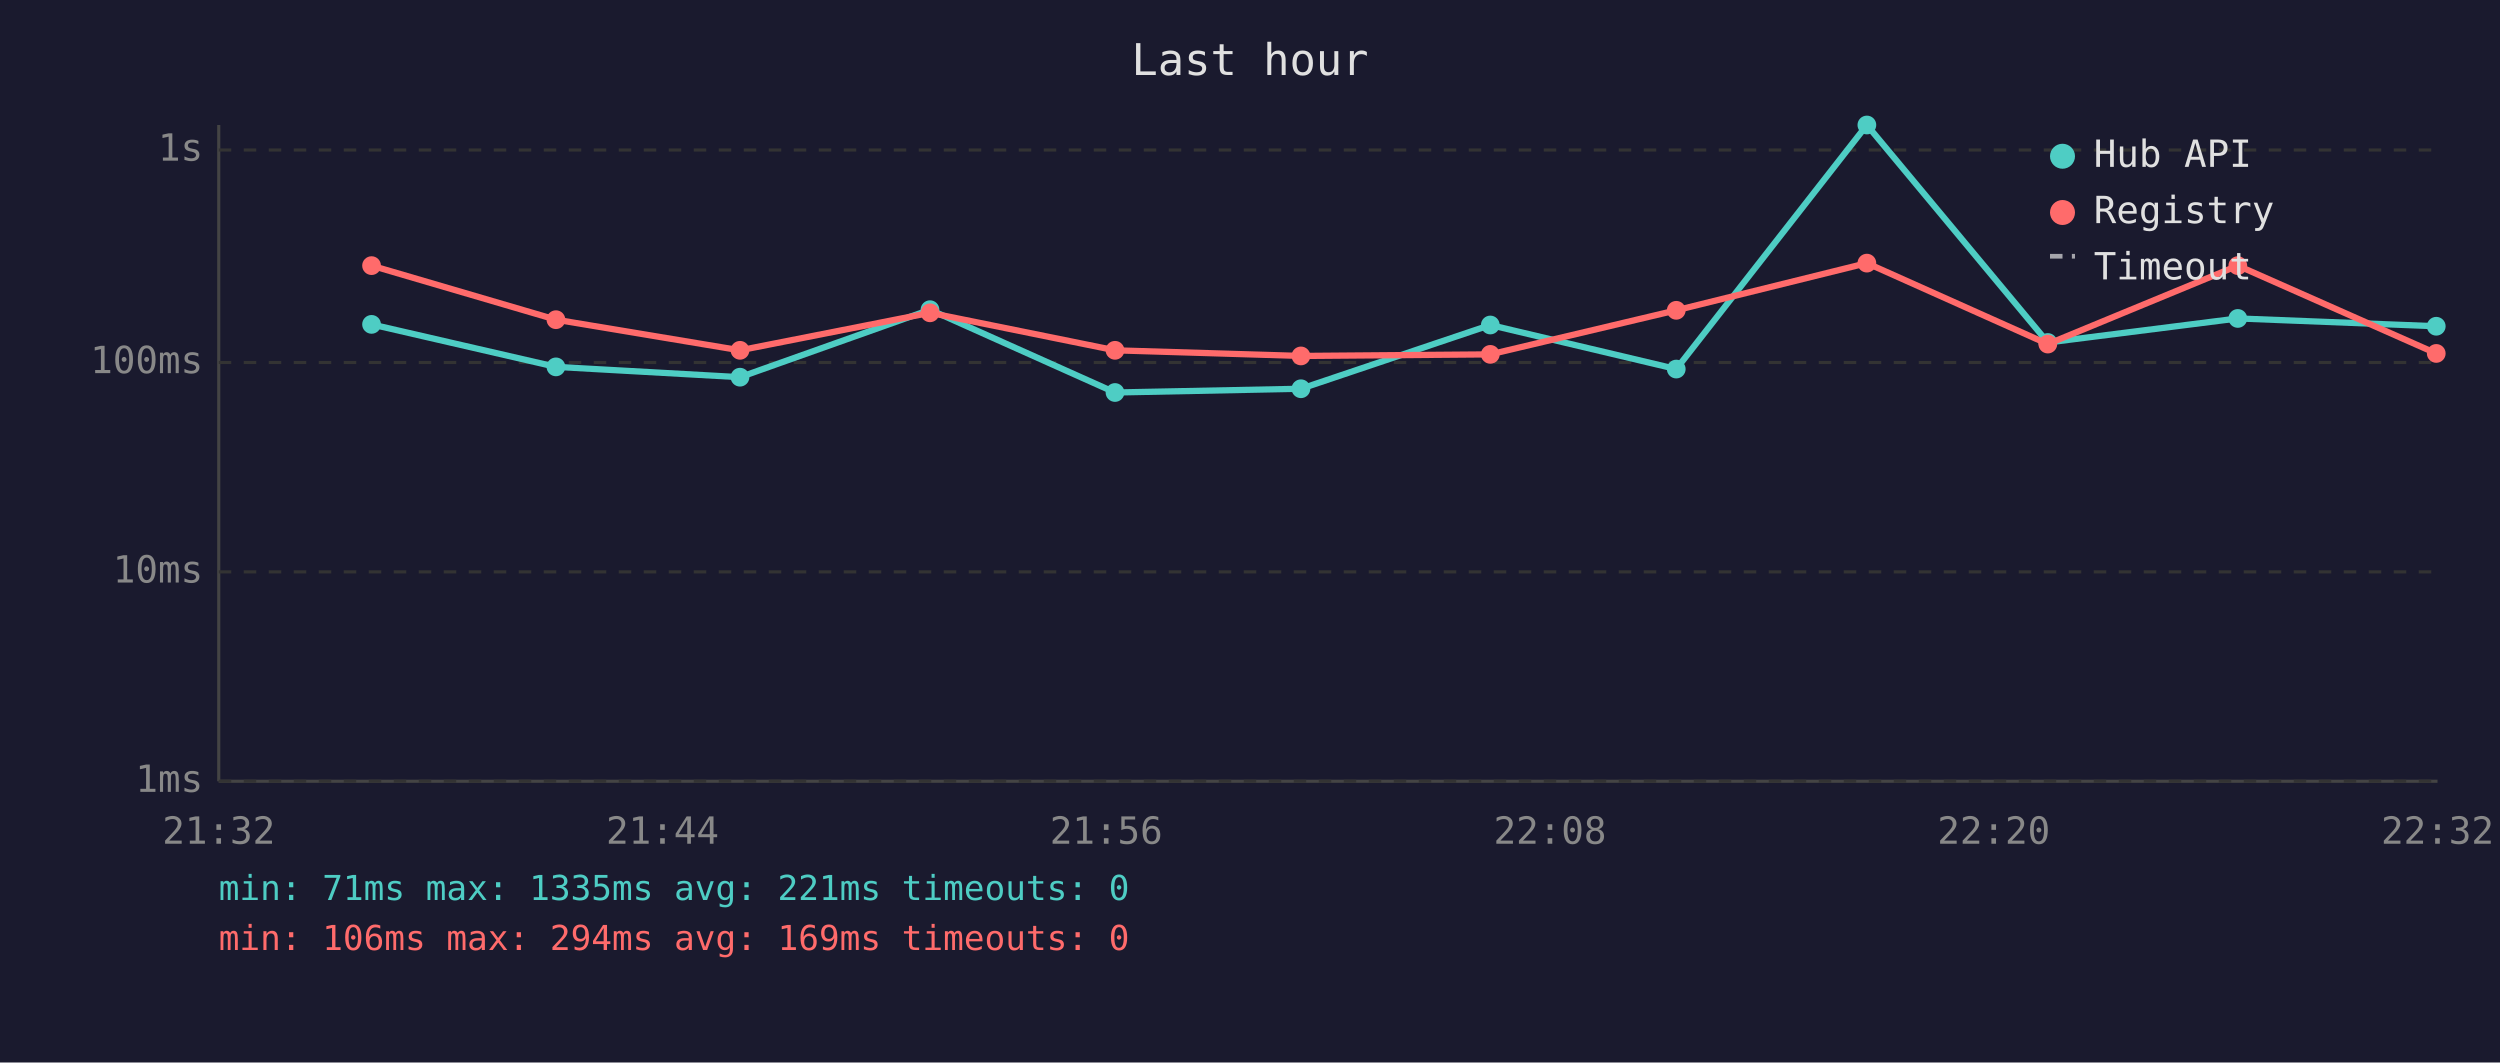
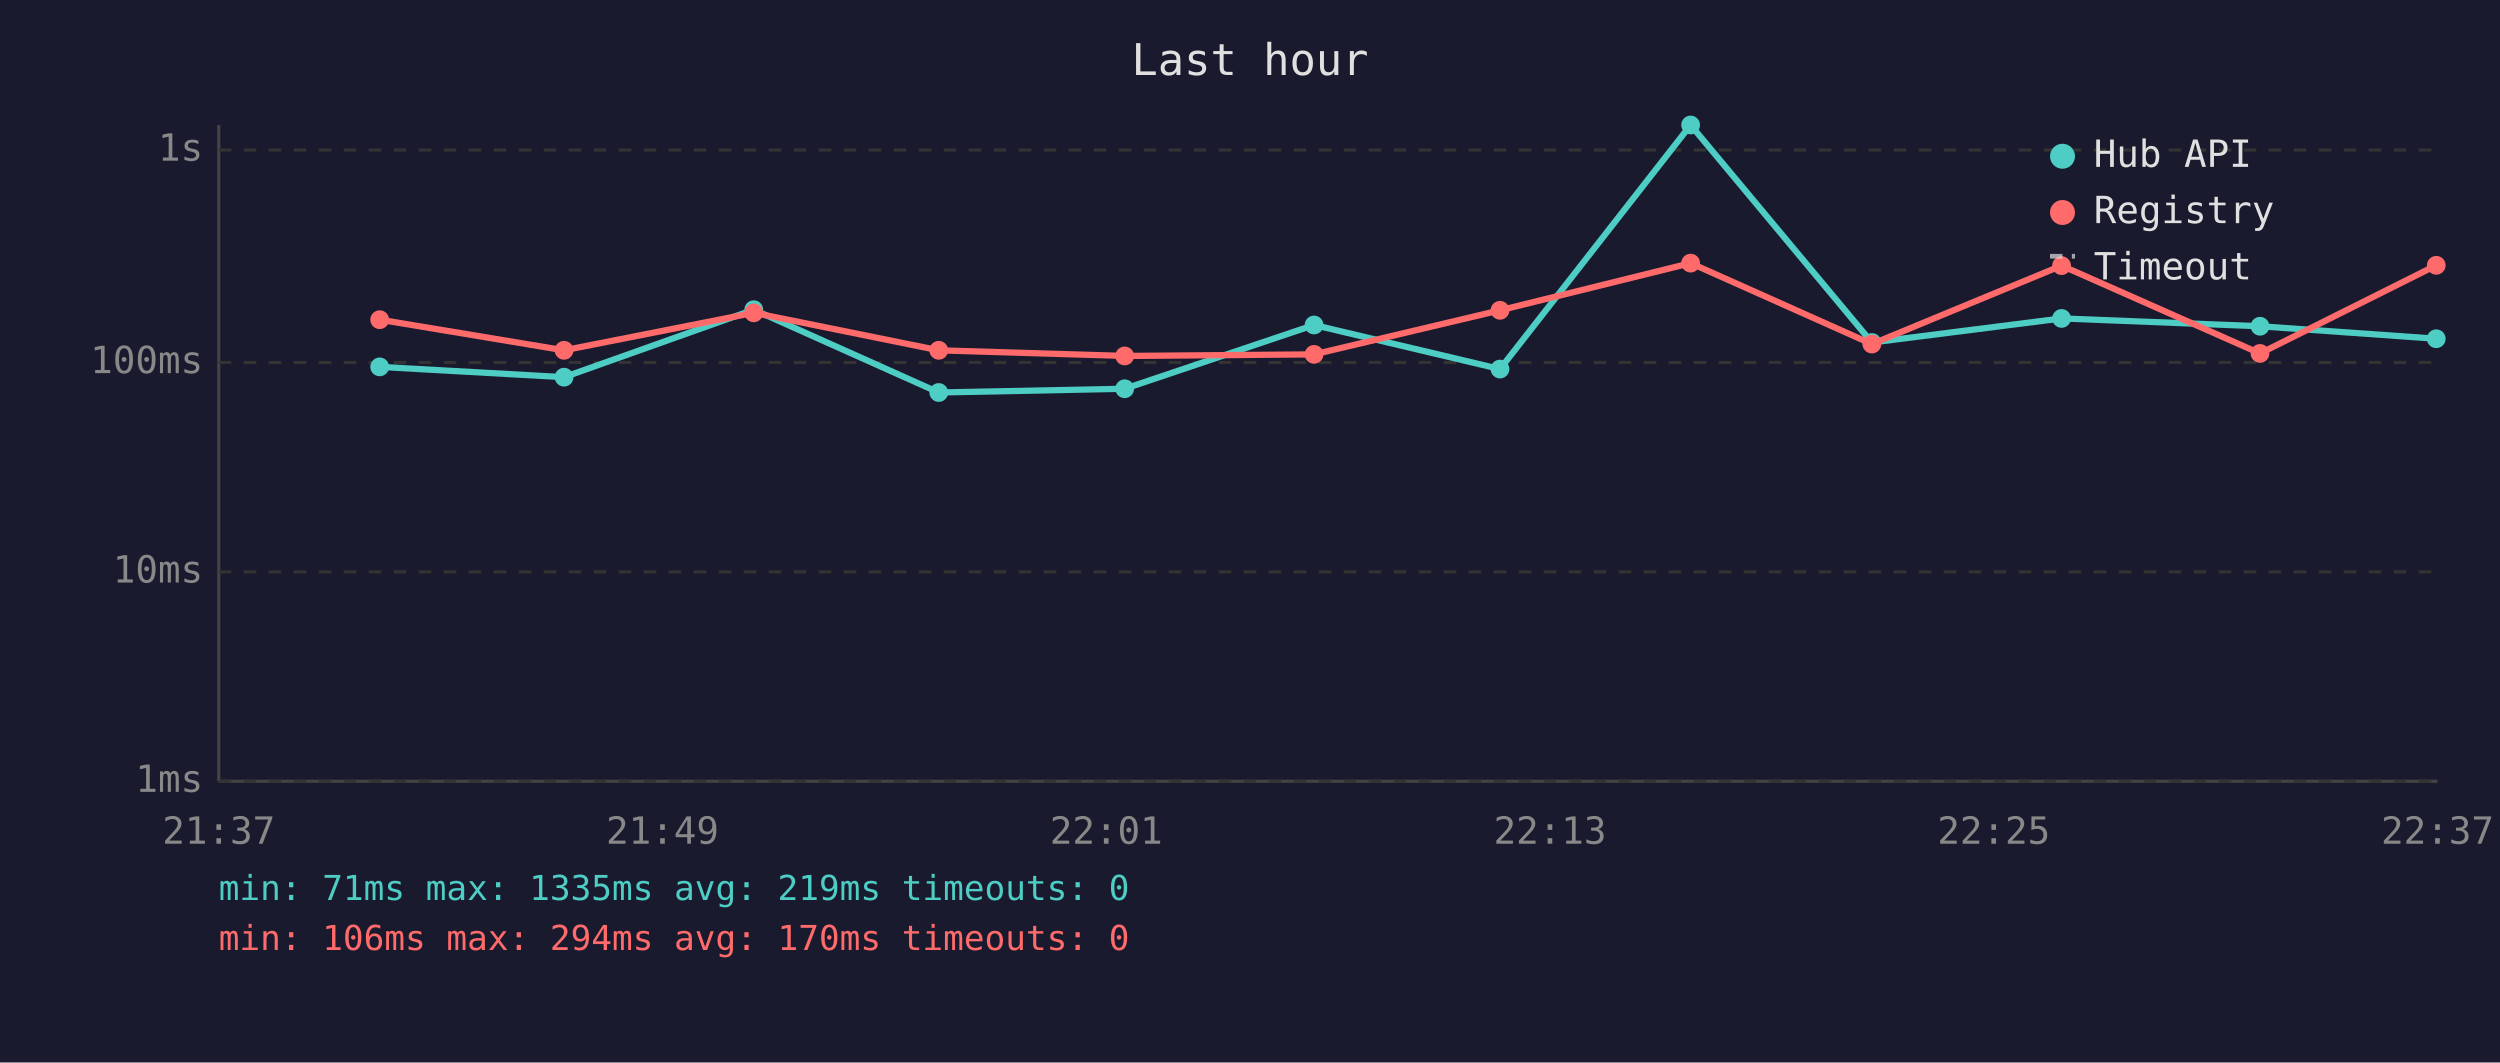
<svg xmlns="http://www.w3.org/2000/svg" viewBox="0 0 800 340" font-family="monospace" font-size="12">
  <rect width="800" height="340" fill="#1a1a2e" />
  <text x="400" y="24" fill="#e0e0e0" font-size="14" text-anchor="middle">Last hour</text>
  <line x1="70" y1="40" x2="70" y2="250" stroke="#444" stroke-width="1" />
  <line x1="70" y1="250" x2="780" y2="250" stroke="#444" stroke-width="1" />
  <line x1="70" y1="250" x2="780" y2="250" stroke="#333" stroke-width="1" stroke-dasharray="4" />
  <text x="65" y="250" fill="#888" text-anchor="end" dominant-baseline="middle">1ms</text>
  <line x1="70" y1="183" x2="780" y2="183" stroke="#333" stroke-width="1" stroke-dasharray="4" />
  <text x="65" y="183" fill="#888" text-anchor="end" dominant-baseline="middle">10ms</text>
  <line x1="70" y1="116" x2="780" y2="116" stroke="#333" stroke-width="1" stroke-dasharray="4" />
  <text x="65" y="116" fill="#888" text-anchor="end" dominant-baseline="middle">100ms</text>
  <line x1="70" y1="48" x2="780" y2="48" stroke="#333" stroke-width="1" stroke-dasharray="4" />
  <text x="65" y="48" fill="#888" text-anchor="end" dominant-baseline="middle">1s</text>
-   <text x="70" y="270" fill="#888" text-anchor="middle">21:32</text>
-   <text x="212" y="270" fill="#888" text-anchor="middle">21:44</text>
-   <text x="354" y="270" fill="#888" text-anchor="middle">21:56</text>
-   <text x="496" y="270" fill="#888" text-anchor="middle">22:08</text>
-   <text x="638" y="270" fill="#888" text-anchor="middle">22:20</text>
-   <text x="780" y="270" fill="#888" text-anchor="middle">22:32</text>
-   <polyline points="118.9,103.8 177.9,117.4 236.8,120.7 297.6,99.1 356.8,125.6 416.3,124.4 476.9,104.0 536.4,118.1 597.4,40.0 655.3,109.6 716.1,101.9 779.6,104.4" fill="none" stroke="#4ecdc4" stroke-width="2" opacity="1" />
-   <circle cx="118.9" cy="103.8" r="3" fill="#4ecdc4" />
-   <circle cx="177.9" cy="117.4" r="3" fill="#4ecdc4" />
-   <circle cx="236.8" cy="120.7" r="3" fill="#4ecdc4" />
-   <circle cx="297.6" cy="99.1" r="3" fill="#4ecdc4" />
-   <circle cx="356.8" cy="125.6" r="3" fill="#4ecdc4" />
-   <circle cx="416.3" cy="124.4" r="3" fill="#4ecdc4" />
-   <circle cx="476.9" cy="104.0" r="3" fill="#4ecdc4" />
-   <circle cx="536.4" cy="118.1" r="3" fill="#4ecdc4" />
-   <circle cx="597.4" cy="40.0" r="3" fill="#4ecdc4" />
-   <circle cx="655.3" cy="109.6" r="3" fill="#4ecdc4" />
-   <circle cx="716.1" cy="101.9" r="3" fill="#4ecdc4" />
-   <circle cx="779.6" cy="104.4" r="3" fill="#4ecdc4" />
-   <polyline points="118.9,85.0 177.9,102.3 236.8,112.1 297.6,100.1 356.8,112.1 416.3,113.9 476.9,113.4 536.4,99.3 597.4,84.2 655.3,110.1 716.1,85.0 779.6,113.1" fill="none" stroke="#ff6b6b" stroke-width="2" opacity="1" />
-   <circle cx="118.9" cy="85.0" r="3" fill="#ff6b6b" />
-   <circle cx="177.9" cy="102.3" r="3" fill="#ff6b6b" />
-   <circle cx="236.8" cy="112.1" r="3" fill="#ff6b6b" />
-   <circle cx="297.6" cy="100.1" r="3" fill="#ff6b6b" />
-   <circle cx="356.8" cy="112.1" r="3" fill="#ff6b6b" />
-   <circle cx="416.3" cy="113.9" r="3" fill="#ff6b6b" />
-   <circle cx="476.9" cy="113.4" r="3" fill="#ff6b6b" />
-   <circle cx="536.4" cy="99.3" r="3" fill="#ff6b6b" />
-   <circle cx="597.4" cy="84.2" r="3" fill="#ff6b6b" />
-   <circle cx="655.3" cy="110.1" r="3" fill="#ff6b6b" />
-   <circle cx="716.1" cy="85.0" r="3" fill="#ff6b6b" />
-   <circle cx="779.6" cy="113.1" r="3" fill="#ff6b6b" />
+   <text x="70" y="270" fill="#888" text-anchor="middle">21:37</text>
+   <text x="212" y="270" fill="#888" text-anchor="middle">21:49</text>
+   <text x="354" y="270" fill="#888" text-anchor="middle">22:01</text>
+   <text x="496" y="270" fill="#888" text-anchor="middle">22:13</text>
+   <text x="638" y="270" fill="#888" text-anchor="middle">22:25</text>
+   <text x="780" y="270" fill="#888" text-anchor="middle">22:37</text>
+   <polyline points="121.5,117.4 180.5,120.7 241.2,99.1 300.4,125.6 359.9,124.4 420.5,104.0 480.0,118.1 541.0,40.0 599.0,109.6 659.7,101.9 723.2,104.4 779.6,108.4" fill="none" stroke="#4ecdc4" stroke-width="2" opacity="1" />
+   <circle cx="121.5" cy="117.4" r="3" fill="#4ecdc4" />
+   <circle cx="180.5" cy="120.7" r="3" fill="#4ecdc4" />
+   <circle cx="241.2" cy="99.1" r="3" fill="#4ecdc4" />
+   <circle cx="300.4" cy="125.6" r="3" fill="#4ecdc4" />
+   <circle cx="359.9" cy="124.4" r="3" fill="#4ecdc4" />
+   <circle cx="420.5" cy="104.0" r="3" fill="#4ecdc4" />
+   <circle cx="480.0" cy="118.1" r="3" fill="#4ecdc4" />
+   <circle cx="541.0" cy="40.0" r="3" fill="#4ecdc4" />
+   <circle cx="599.0" cy="109.6" r="3" fill="#4ecdc4" />
+   <circle cx="659.7" cy="101.9" r="3" fill="#4ecdc4" />
+   <circle cx="723.2" cy="104.4" r="3" fill="#4ecdc4" />
+   <circle cx="779.6" cy="108.4" r="3" fill="#4ecdc4" />
+   <polyline points="121.5,102.3 180.5,112.1 241.2,100.1 300.4,112.1 359.9,113.9 420.5,113.4 480.0,99.3 541.0,84.2 599.0,110.1 659.7,85.0 723.2,113.1 779.6,84.9" fill="none" stroke="#ff6b6b" stroke-width="2" opacity="1" />
+   <circle cx="121.5" cy="102.3" r="3" fill="#ff6b6b" />
+   <circle cx="180.5" cy="112.1" r="3" fill="#ff6b6b" />
+   <circle cx="241.2" cy="100.1" r="3" fill="#ff6b6b" />
+   <circle cx="300.4" cy="112.1" r="3" fill="#ff6b6b" />
+   <circle cx="359.9" cy="113.9" r="3" fill="#ff6b6b" />
+   <circle cx="420.5" cy="113.4" r="3" fill="#ff6b6b" />
+   <circle cx="480.0" cy="99.3" r="3" fill="#ff6b6b" />
+   <circle cx="541.0" cy="84.2" r="3" fill="#ff6b6b" />
+   <circle cx="599.0" cy="110.1" r="3" fill="#ff6b6b" />
+   <circle cx="659.7" cy="85.0" r="3" fill="#ff6b6b" />
+   <circle cx="723.2" cy="113.1" r="3" fill="#ff6b6b" />
+   <circle cx="779.6" cy="84.9" r="3" fill="#ff6b6b" />
  <circle cx="660" cy="50" r="4" fill="#4ecdc4" />
  <text x="670" y="50" fill="#e0e0e0" dominant-baseline="middle">Hub API</text>
  <circle cx="660" cy="68" r="4" fill="#ff6b6b" />
  <text x="670" y="68" fill="#e0e0e0" dominant-baseline="middle">Registry</text>
  <line x1="656" y1="82" x2="664" y2="82" stroke="#e0e0e0" stroke-width="1.5" stroke-dasharray="4,3" opacity="0.7" />
  <text x="670" y="86" fill="#e0e0e0" dominant-baseline="middle">Timeout</text>
-   <text x="70" y="288" fill="#4ecdc4" font-size="11">min: 71ms  max: 1335ms  avg: 221ms  timeouts: 0</text>
-   <text x="70" y="304" fill="#ff6b6b" font-size="11">min: 106ms  max: 294ms  avg: 169ms  timeouts: 0</text>
+   <text x="70" y="288" fill="#4ecdc4" font-size="11">min: 71ms  max: 1335ms  avg: 219ms  timeouts: 0</text>
+   <text x="70" y="304" fill="#ff6b6b" font-size="11">min: 106ms  max: 294ms  avg: 170ms  timeouts: 0</text>
</svg>
